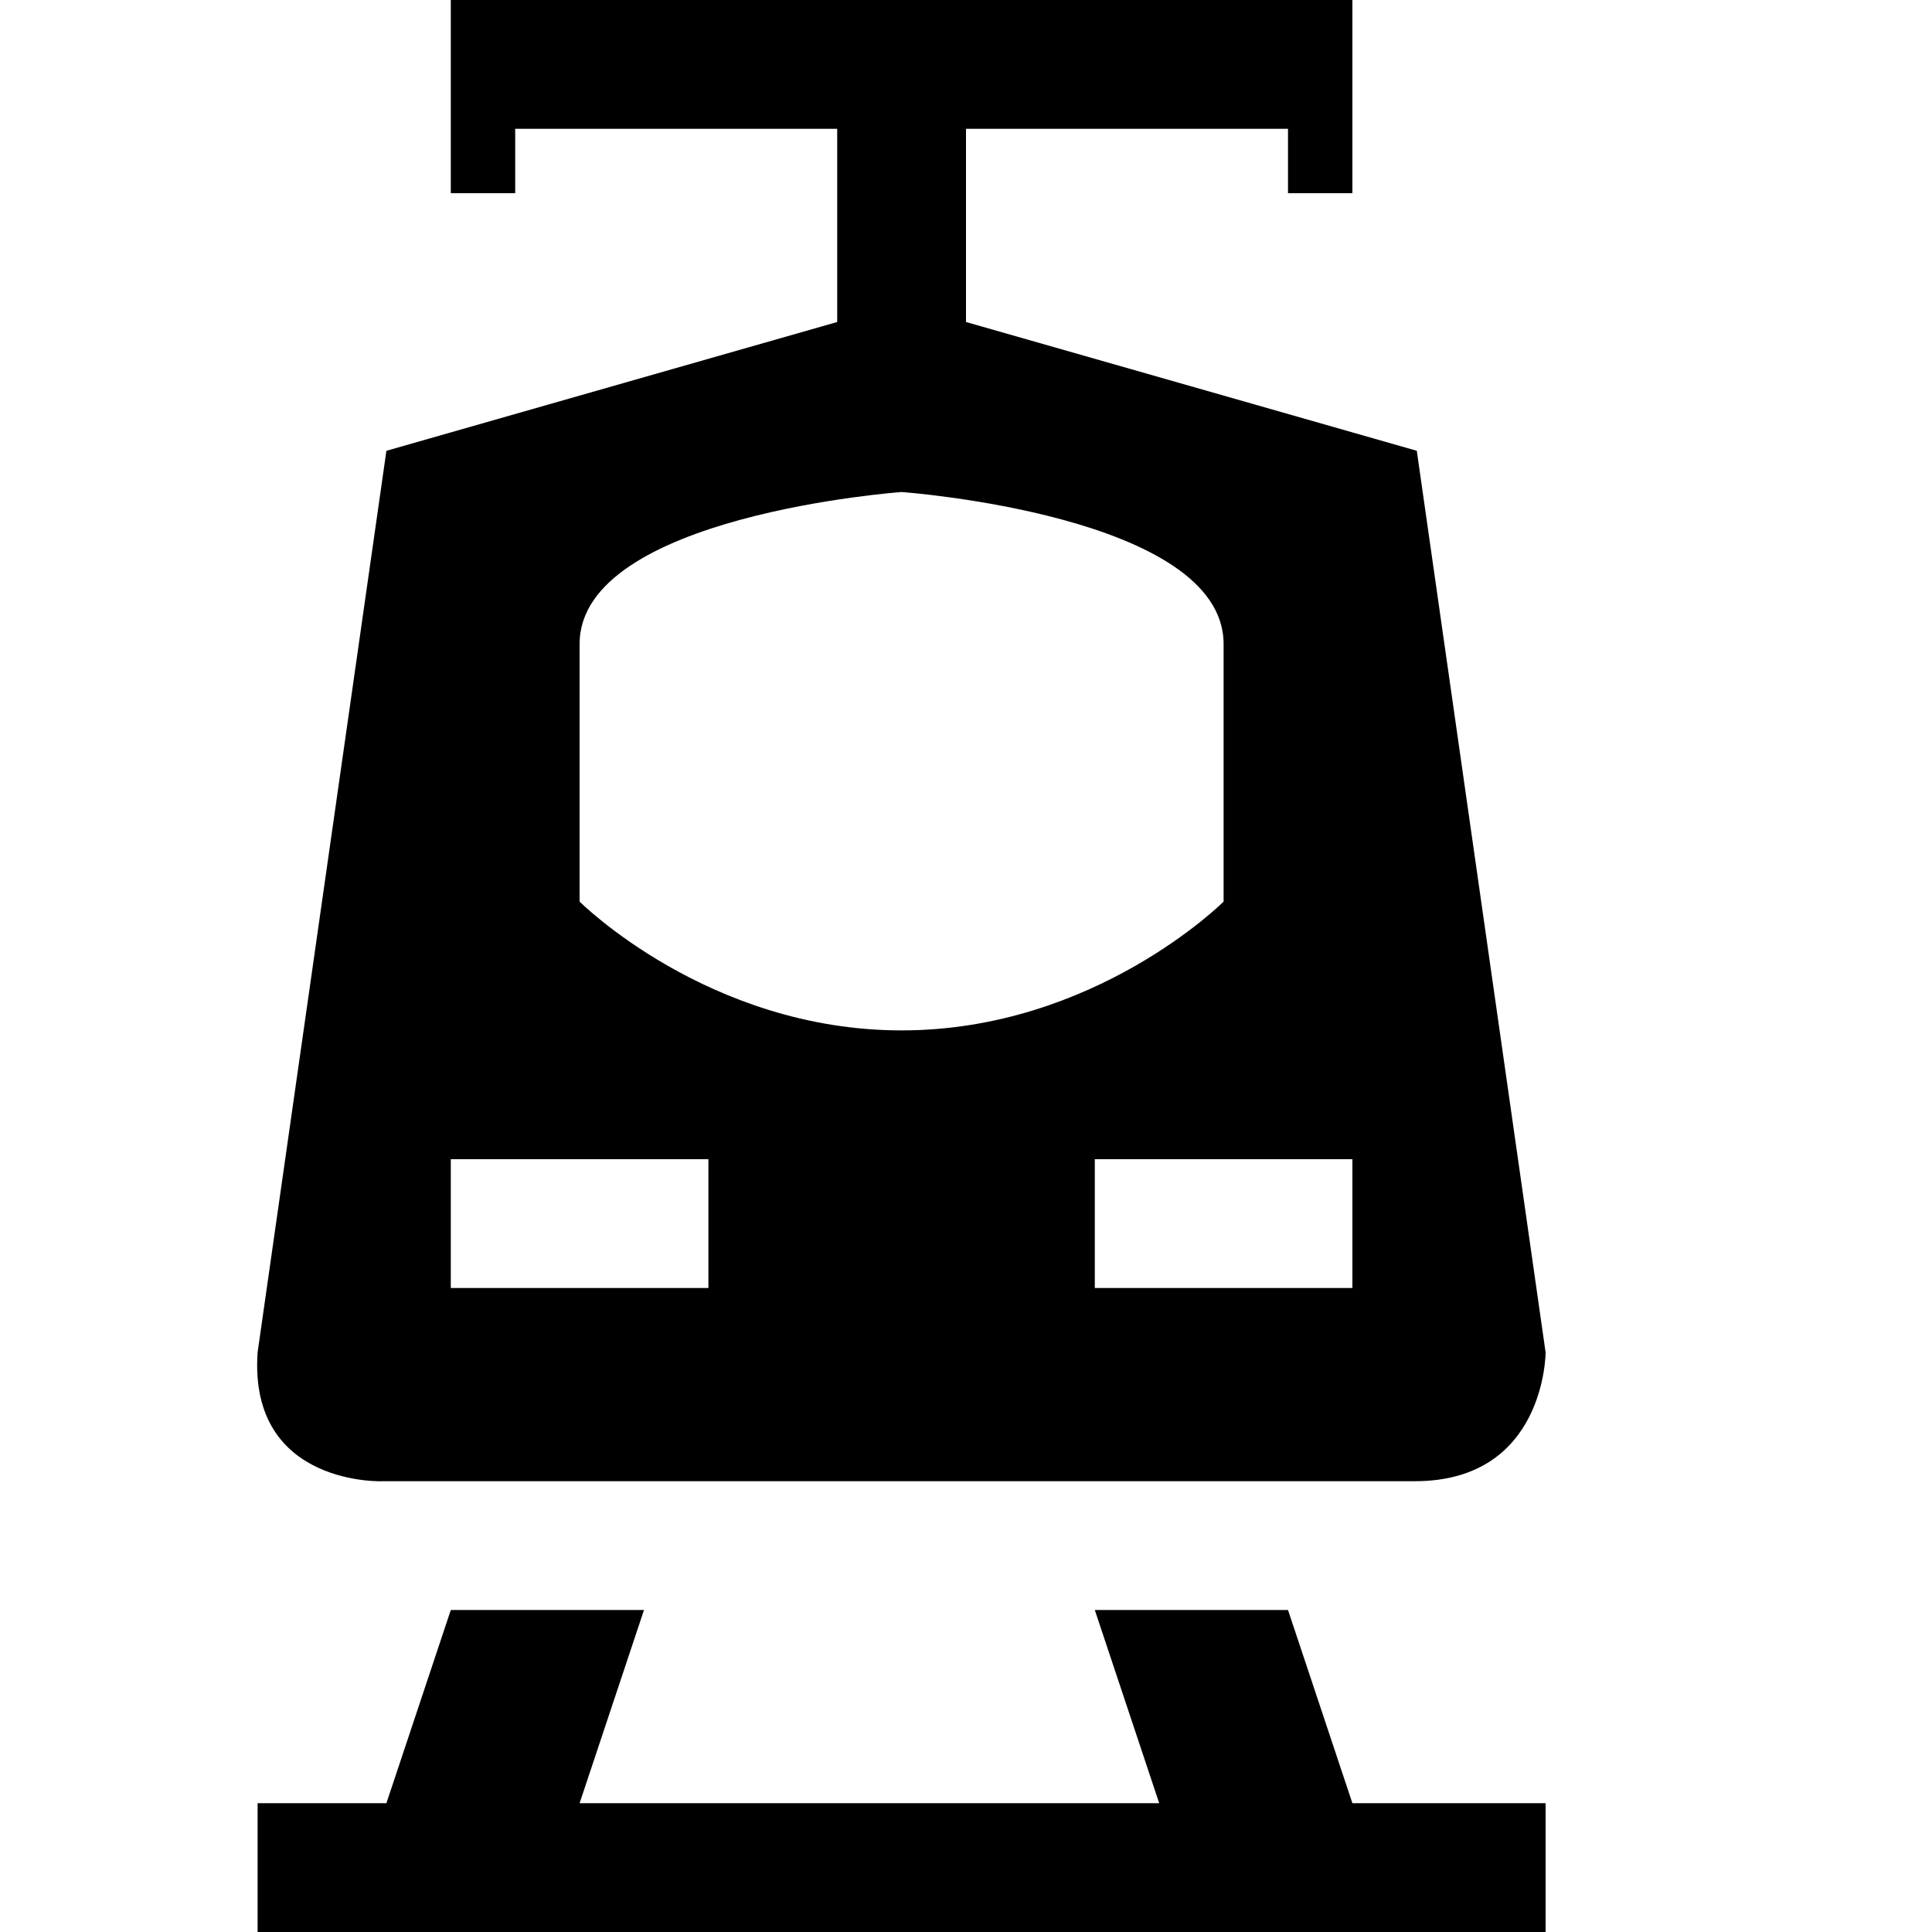
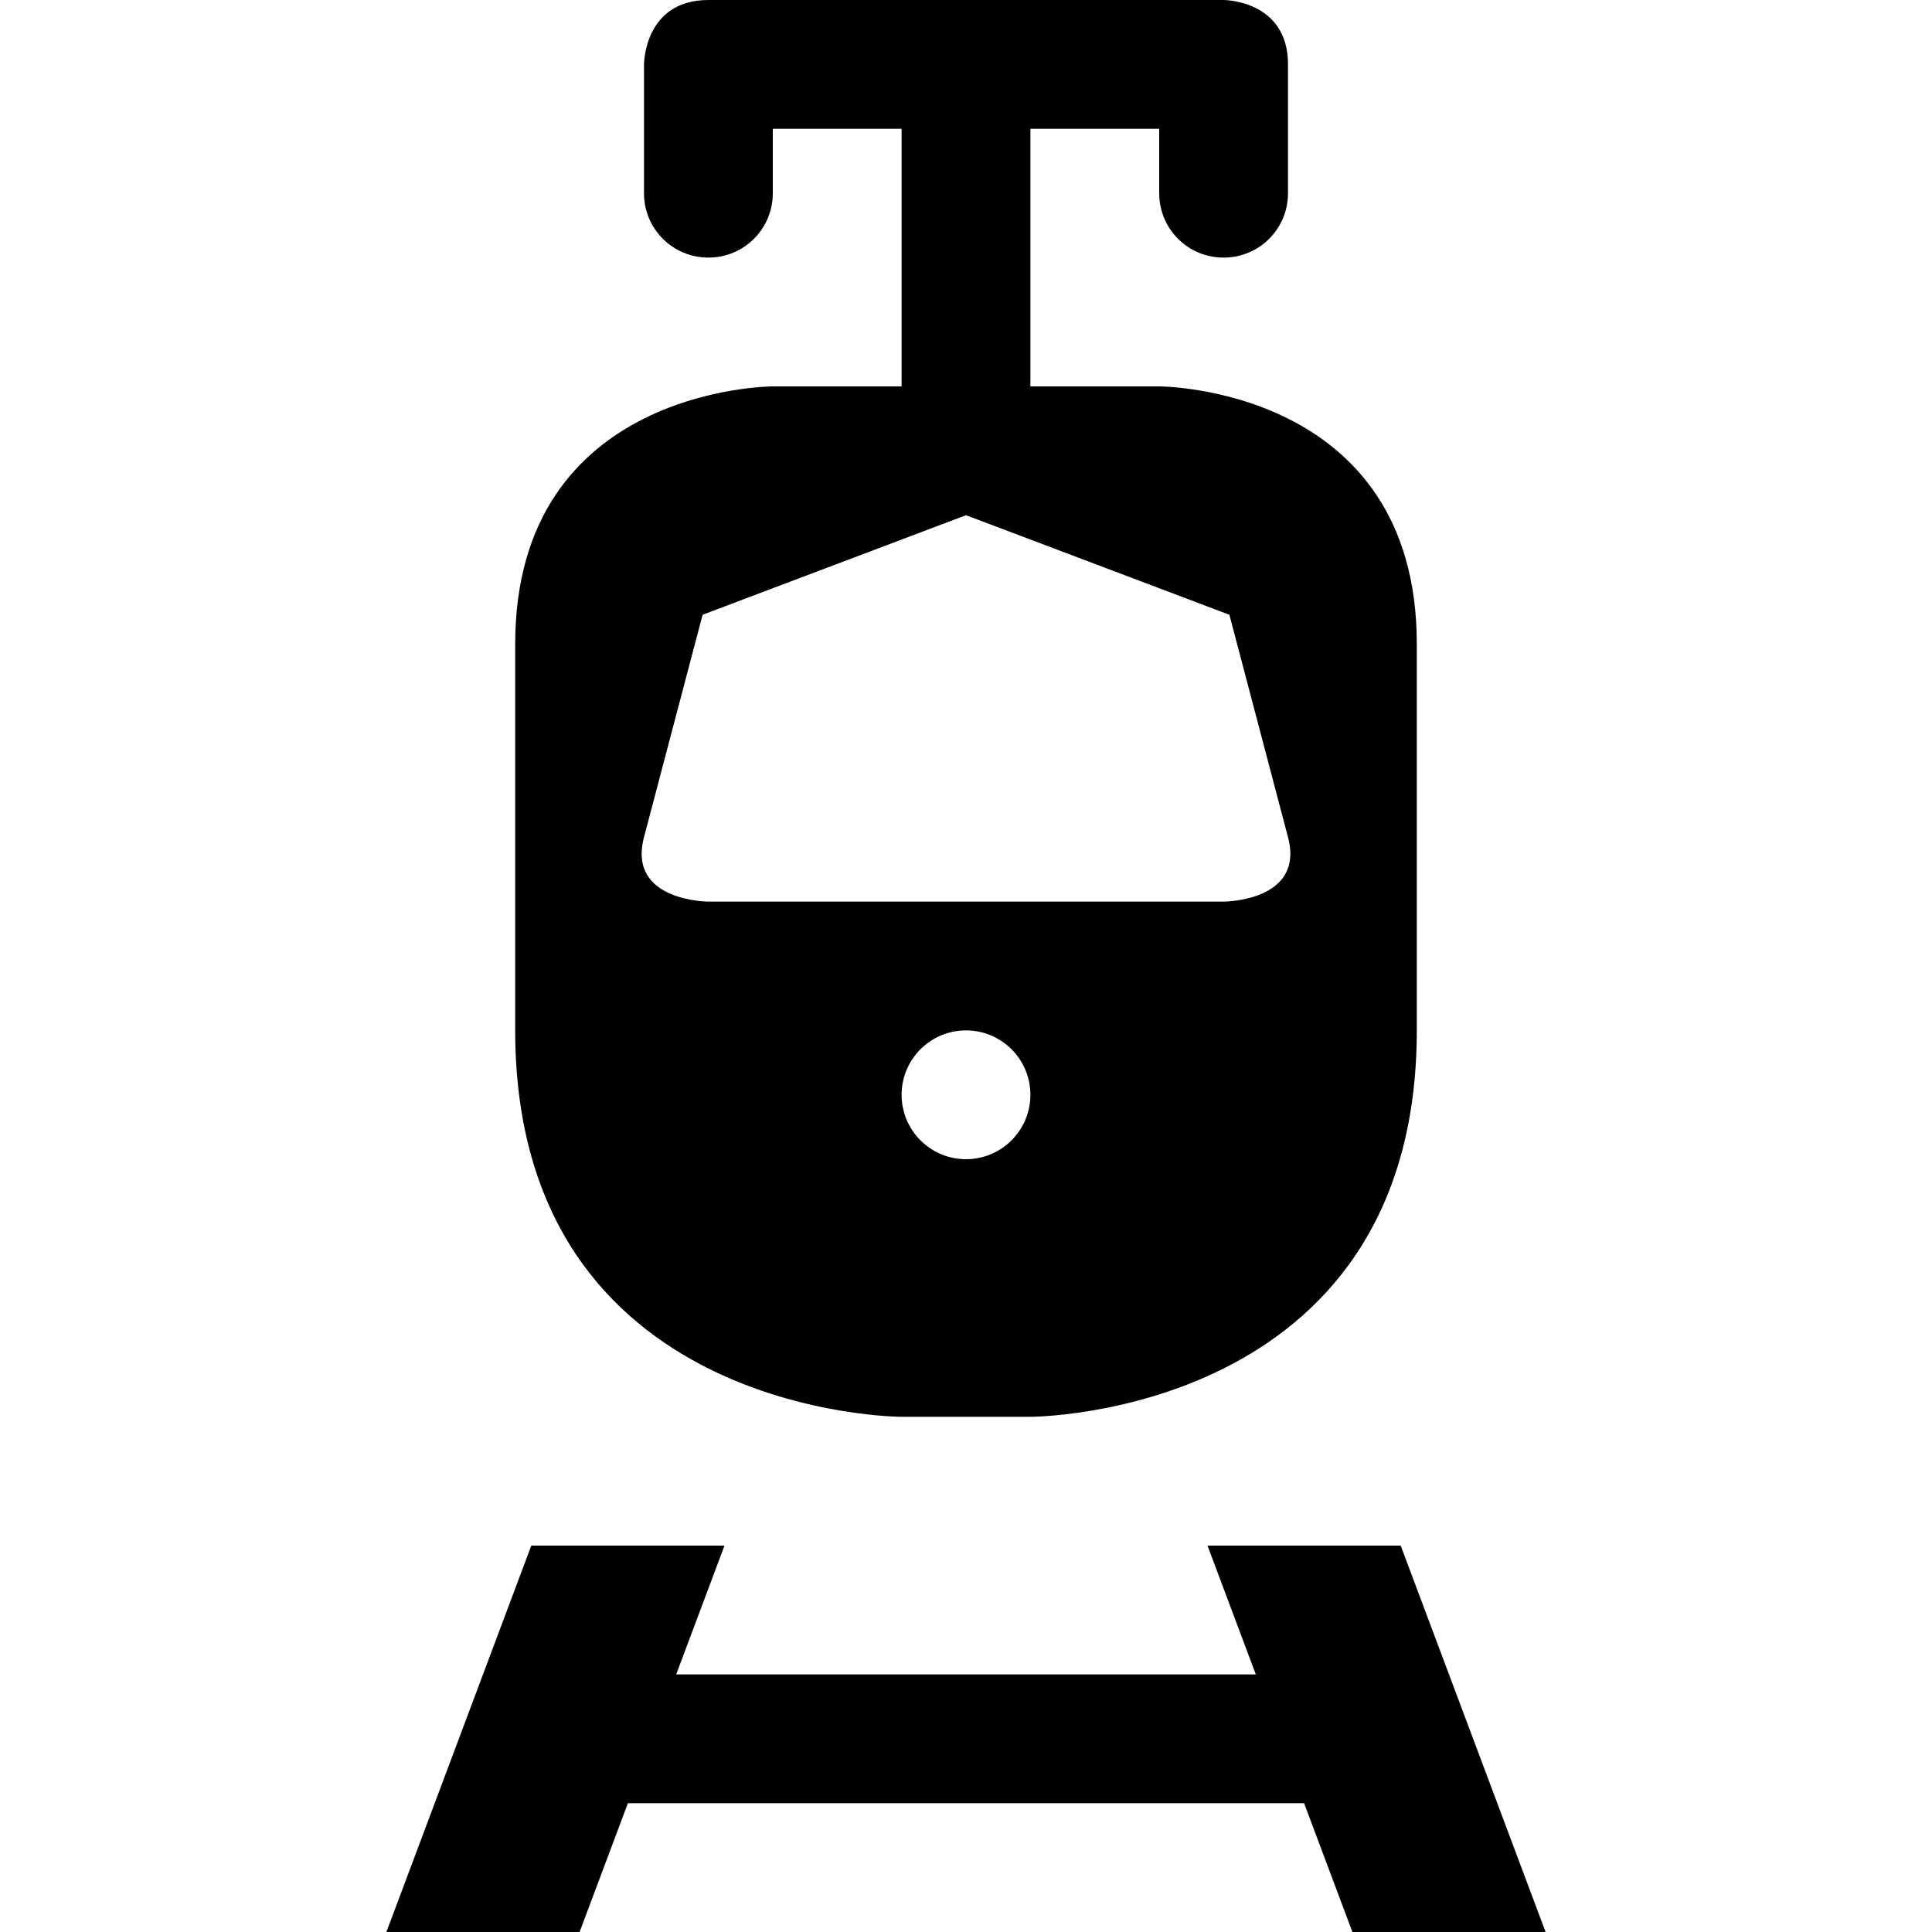
<svg xmlns="http://www.w3.org/2000/svg" version="1.1" id="svg4619" x="0px" y="0px" viewBox="0 0 15 15" enable-background="new 0 0 15 15" xml:space="preserve">
  <defs id="defs6" />
-   <path style="opacity:1;fill:#000000;fill-opacity:1;stroke:none;stroke-width:1;stroke-linecap:round;stroke-linejoin:miter;stroke-miterlimit:4;stroke-dasharray:none;stroke-dashoffset:0;stroke-opacity:1" d="m 3.5,0 0,1.5 0.5,0 0,-0.5 2.5,0 0,1.5 -3.5,1 -1,7 c -0.072,1.054 1,1 0.971,1 l 8.014,0 C 12,11.5 12,10.5 12,10.5 l -1,-7 -3.5,-1 0,-1.5 2.5,0 0,0.5 0.5,0 0,-1.5 z M 7,3.82 C 7,3.82 9.5,4 9.5,5 l 0,2 C 9.5,7 8.5,8 7,8 5.5,8 4.5,7 4.5,7 l 0,-2 C 4.5,4 7,3.82 7,3.82 Z M 3.5,9 l 2,0 0,1 -2,0 z m 5,0 2,0 0,1 -2,0 z M 3.5,12.5 3,14 2,14 2,15.5 2.5,15.5 2,17 3.5,17 4,15.5 l 5.5,0 0.5,1.5 1.5,0 -0.5,-1.5 1,0 L 12,14 10.5,14 10,12.5 8.5,12.5 9,14 4.5,14 5,12.5 Z" id="rect3338" />
+   <path style="opacity:1;fill:#000000;fill-opacity:1;stroke:none;stroke-width:1;stroke-linecap:round;stroke-linejoin:miter;stroke-miterlimit:4;stroke-dasharray:none;stroke-dashoffset:0;stroke-opacity:1" d="M 5.5,0 C 5,0 5,0.5 5,0.5 l 0,1 C 5,1.777 5.223,2 5.5,2 5.777,2 6,1.777 6,1.5 L 6,1 7,1 7,3 6,3 C 6,3 4,3 4,5 l 0,3 c 0,3 3,3 3,3 l 1,0 c 0,0 3,0 3,-3 L 11,5 C 11,3 9,3 9,3 L 8,3 8,1 9,1 9,1.5 C 9,1.777 9.223,2 9.5,2 9.777,2 10,1.777 10,1.5 l 0,-1 C 10,0 9.5,0 9.5,0 Z M 7.5,4 9.545,4.773 10,6.5 C 10.132,7 9.5,7 9.5,7 l -4,0 C 5.5,7 4.868,7 5,6.5 L 5.455,4.773 Z m 0,4 C 7.776,8 8,8.224 8,8.5 8,8.776 7.776,9 7.5,9 7.224,9 7,8.776 7,8.5 7,8.224 7.224,8 7.5,8 Z" id="path14245" />
+   <path style="opacity:1;fill:#000000;fill-opacity:1;stroke:none;stroke-width:1;stroke-linecap:round;stroke-linejoin:miter;stroke-miterlimit:4;stroke-dasharray:none;stroke-dashoffset:0;stroke-opacity:1" d="M 4.125,12 3,15 l 1.5,0 0.375,-1 5.25,0 0.375,1 1.5,0 -1.125,-3 -1.5,0 0.375,1 -4.5,0 0.375,-1 z" id="path5258" />
</svg>
